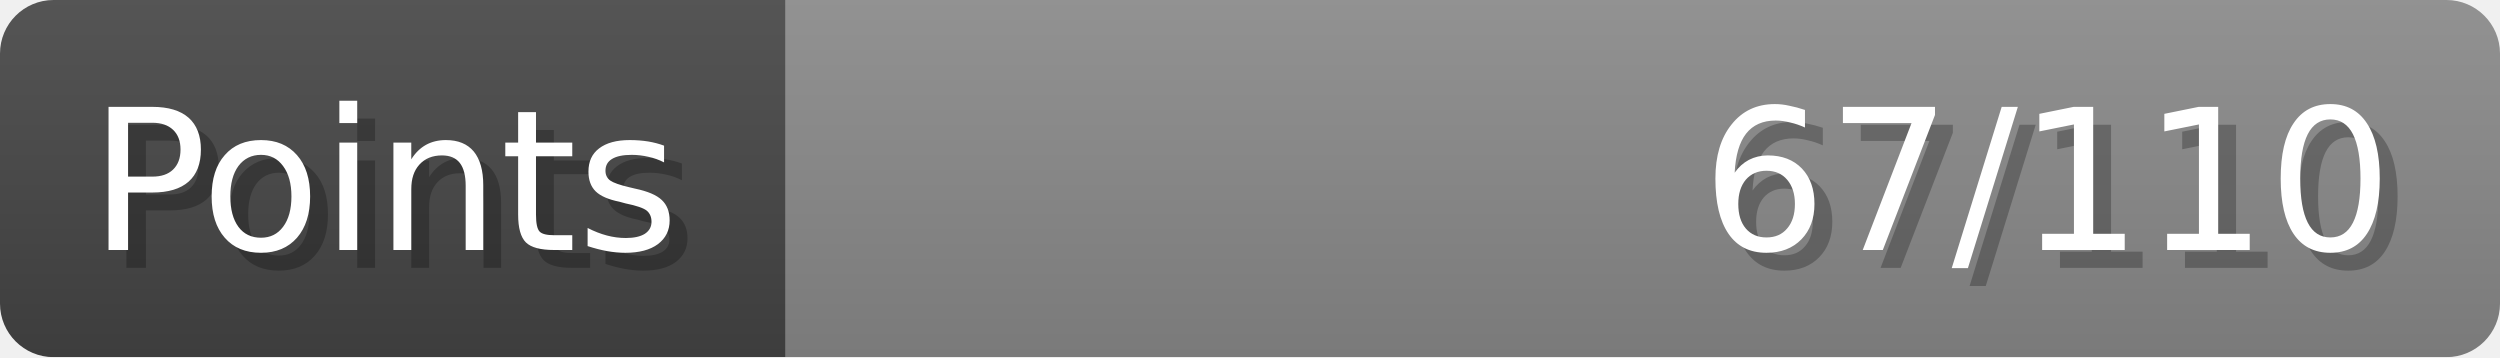
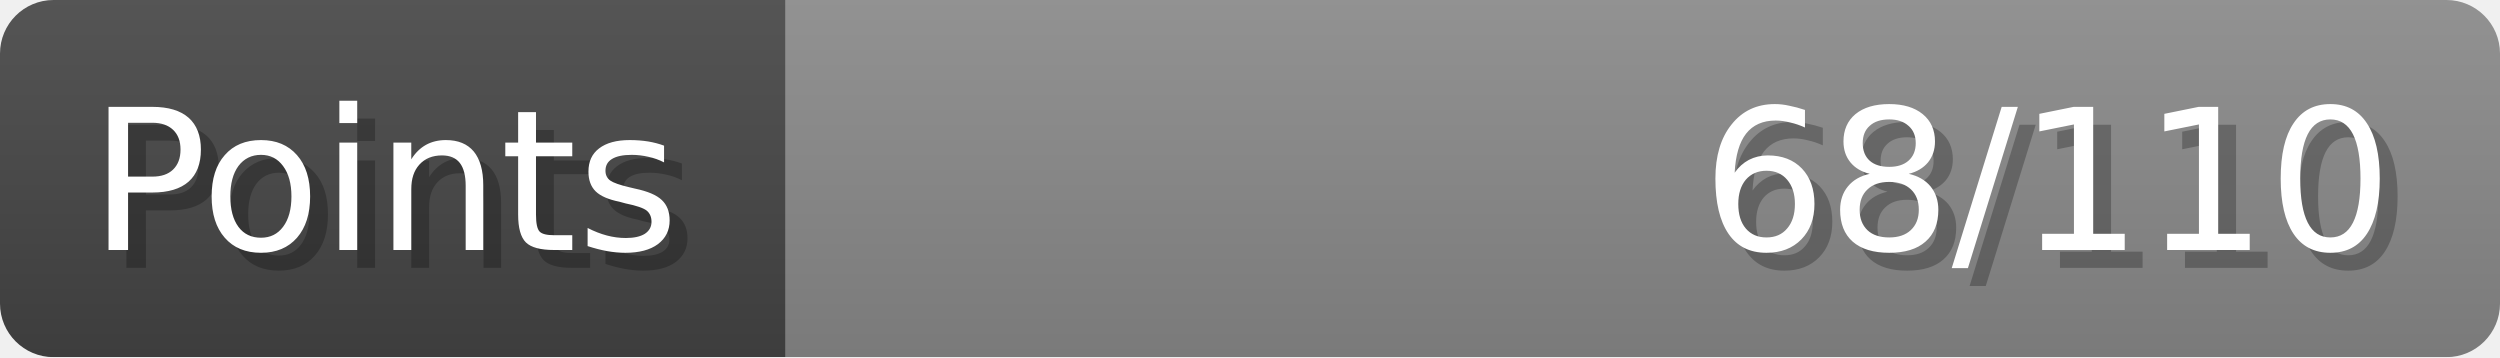
- <svg xmlns="http://www.w3.org/2000/svg" width="140px" height="20px" role="img" aria-label="Points: 67/110">
+ <svg xmlns="http://www.w3.org/2000/svg" width="140px" height="20px" role="img" aria-label="Points: 68/110">
  <linearGradient id="a" x2="0" y2="100%">
    <stop offset="0" stop-opacity=".1" stop-color="#EEE" />
    <stop offset="1" stop-opacity=".1" />
  </linearGradient>
  <mask id="m">
    <rect width="100%" height="100%" rx="3" fill="#FFF" />
  </mask>
  <g mask="url(#m)">
    <rect x="0" y="0" width="44" height="20" fill="#444" />
    <svg x="44" y="0" width="96" height="20">
      <rect width="100%" height="100%" fill="#888888" />
      <rect width="0%" height="100%" fill="#33CC11" transform="">
-         <animate attributeName="width" begin="0.5s" dur="600ms" from="0%" to="60%" repeatCount="1" fill="freeze" calcMode="spline" keyTimes="0; 1" keySplines="0.3, 0.61, 0.355, 1" />
+         <animate attributeName="width" begin="0.5s" dur="600ms" from="0%" to="61%" repeatCount="1" fill="freeze" calcMode="spline" keyTimes="0; 1" keySplines="0.3, 0.61, 0.355, 1" />
      </rect>
    </svg>
    <rect width="140" height="20" fill="url(#a)" />
  </g>
  <g aria-hidden="true" font-size="11" font-family="Verdana, DejaVu Sans, sans-serif" fill="#FFFFFF">
    <text x="6" y="15" fill="#000" opacity="0.25">Points</text>
    <text x="5" y="14">Points</text>
-     <text x="135" y="15" fill="#000" opacity="0.25" text-anchor="end">67/110</text>
-     <text x="134" y="14" text-anchor="end">67/110</text>
+     <text x="135" y="15" fill="#000" opacity="0.25" text-anchor="end">68/110</text>
+     <text x="134" y="14" text-anchor="end">68/110</text>
  </g>
</svg>
